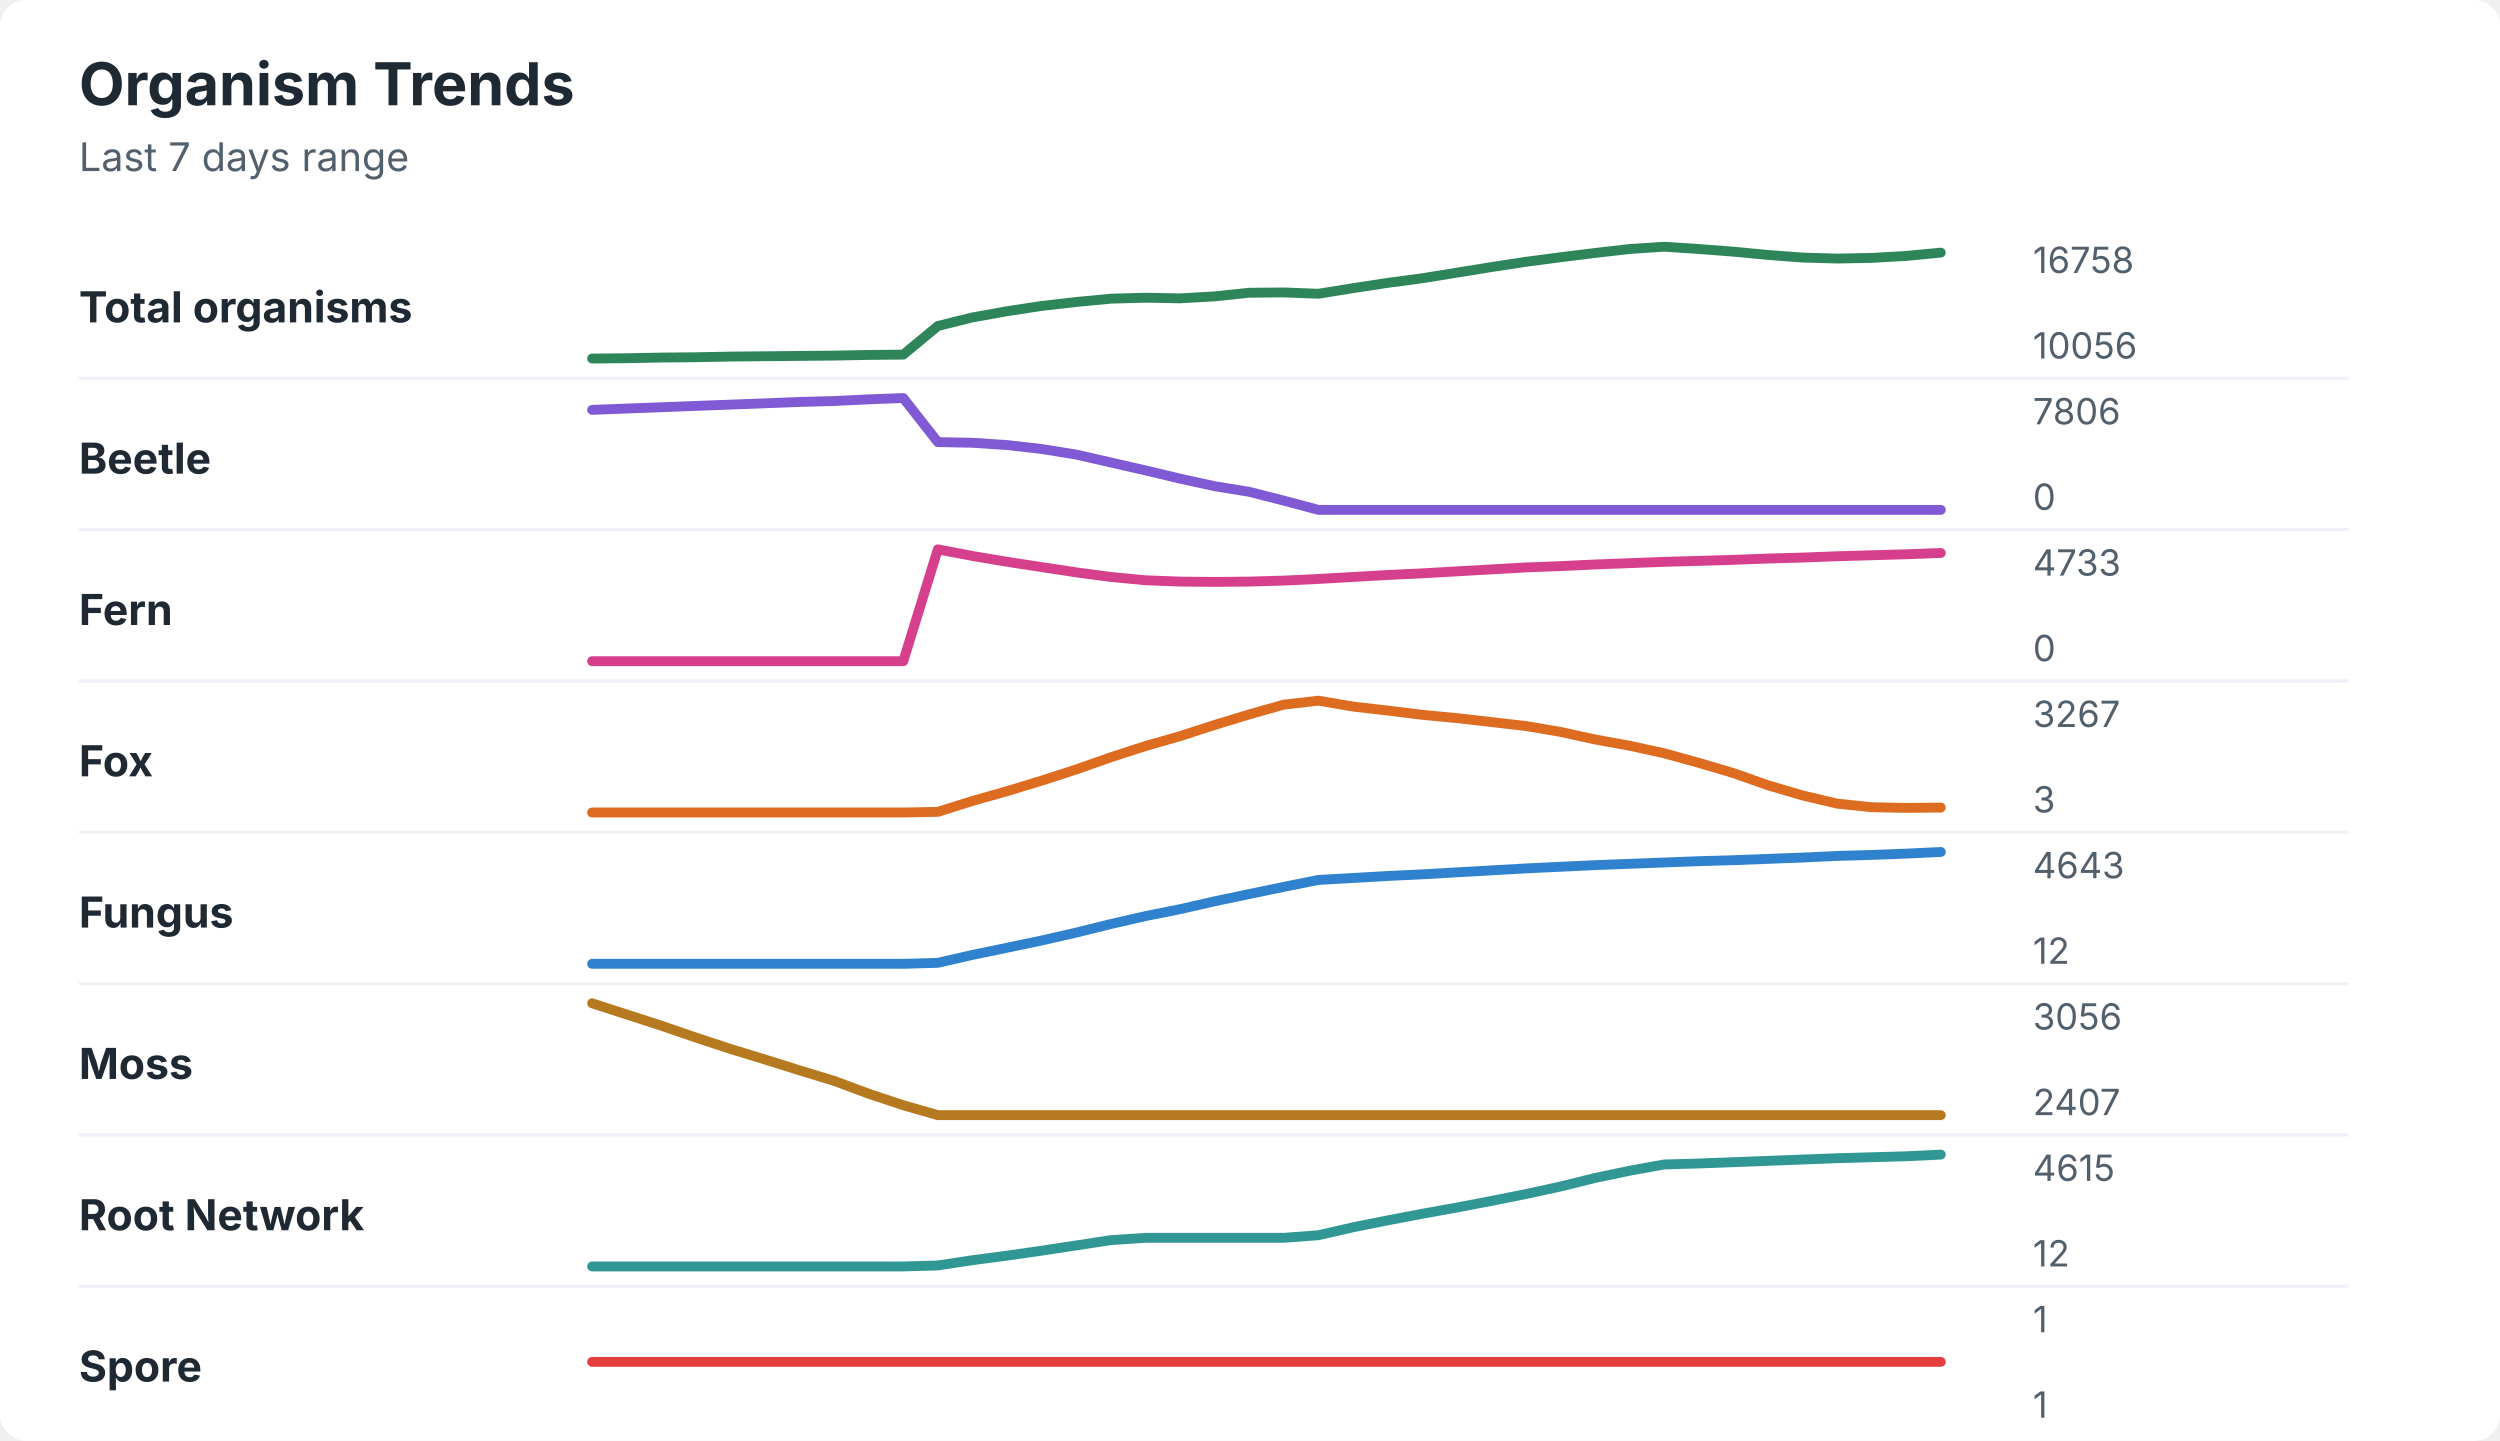
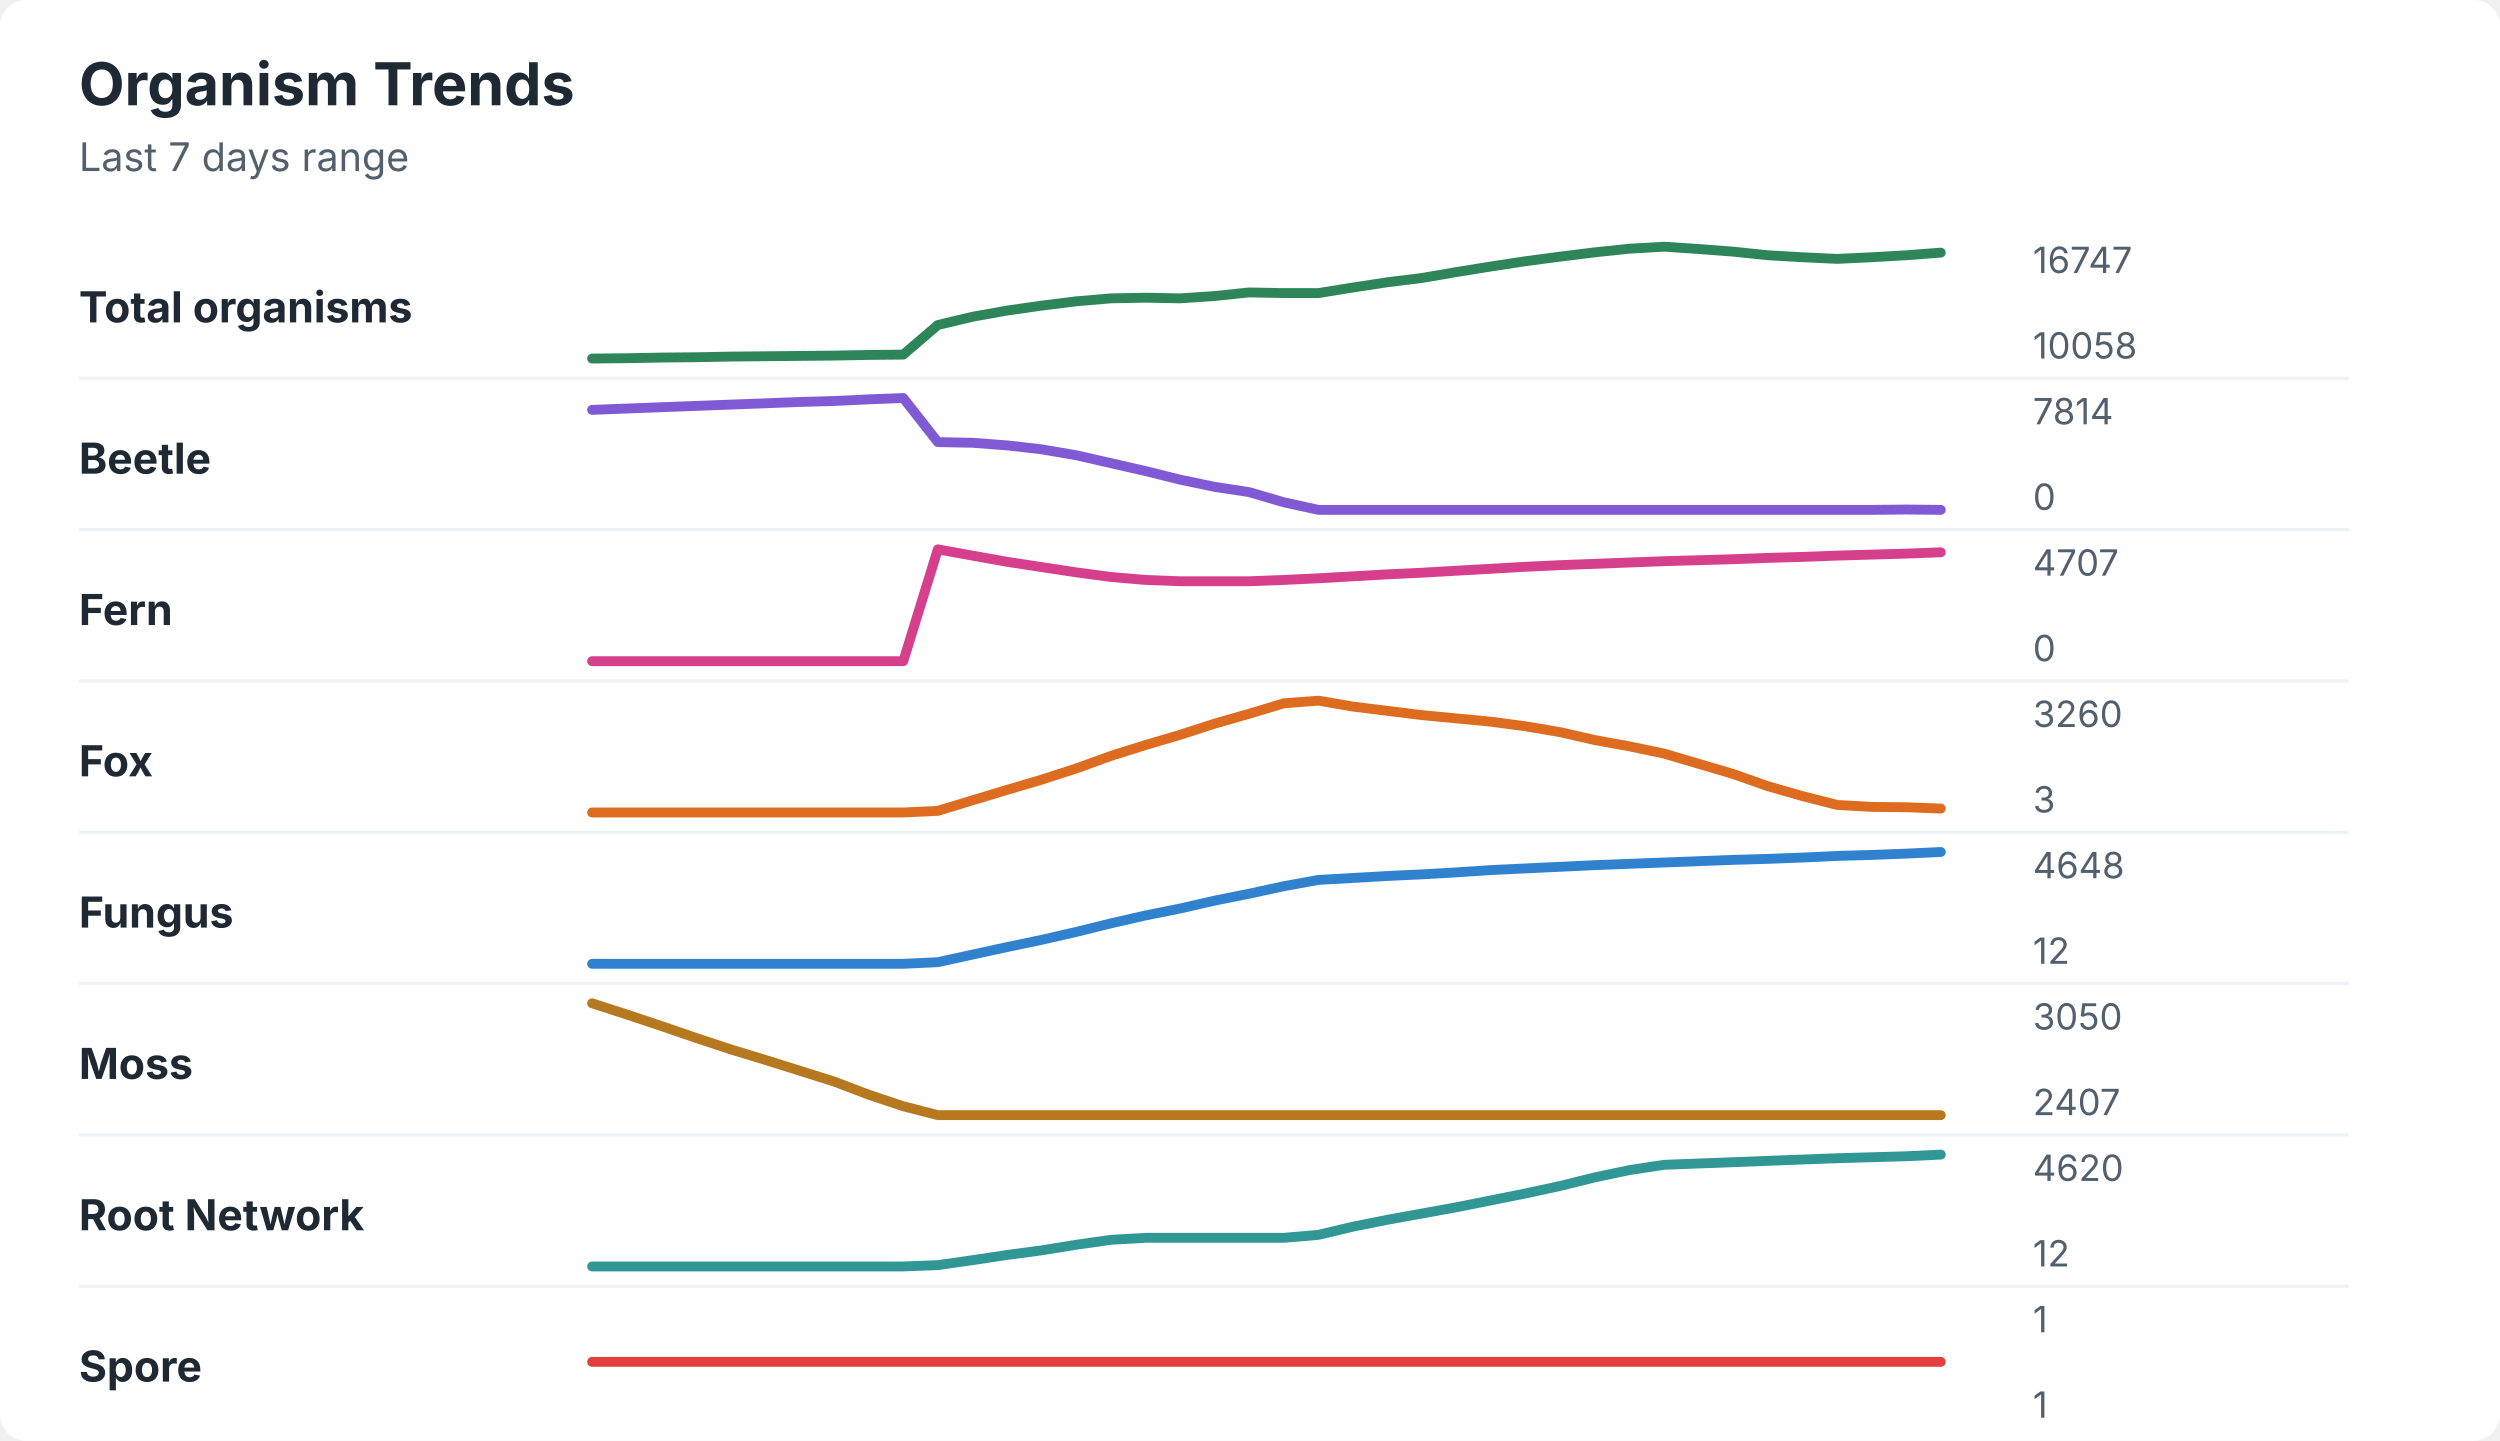
<svg xmlns="http://www.w3.org/2000/svg" width="760" height="438" viewBox="0 0 760 438" role="img" aria-labelledby="title desc">
  <rect width="760" height="438" rx="8" fill="#ffffff" />
  <style>
    text { font-family: -apple-system, BlinkMacSystemFont, "Segoe UI", sans-serif; }
    .title { font-size: 18px; font-weight: 700; fill: #1f2933; }
    .subtitle { font-size: 12px; fill: #52606d; }
    .label { font-size: 13px; font-weight: 650; fill: #1f2933; }
    .axis-value { font-size: 11px; fill: #52606d; }
    .separator { stroke: #eef2f7; stroke-width: 1; }
  </style>
  <text x="24" y="32" class="title">Organism Trends</text>
  <text x="24" y="52" class="subtitle">Last 7 days range</text>
  <text x="24" y="98" class="label">Total organisms</text>
-   <polyline points="180.0,109.0 190.5,108.9 201.0,108.7 211.5,108.6 222.1,108.4 232.6,108.3 243.1,108.2 253.6,108.1 264.1,107.9 274.6,107.8 285.1,99.1 295.6,96.5 306.2,94.6 316.7,93.0 327.2,91.8 337.7,90.8 348.2,90.5 358.7,90.7 369.2,90.1 379.7,89.0 390.3,88.9 400.8,89.3 411.3,87.6 421.8,86.0 432.3,84.6 442.8,82.9 453.3,81.2 463.8,79.6 474.4,78.2 484.9,76.9 495.4,75.7 505.9,75.0 516.4,75.7 526.9,76.5 537.4,77.5 547.9,78.3 558.5,78.6 569.0,78.4 579.5,77.8 590.0,76.8 " fill="none" stroke="#2f855a" stroke-width="3" stroke-linecap="round" stroke-linejoin="round" />
-   <text x="618" y="83" class="axis-value">16758</text>
-   <text x="618" y="109" class="axis-value">10056</text>
+   <polyline points="180.0,109.0 190.5,108.9 201.0,108.7 211.5,108.6 222.1,108.4 232.6,108.3 243.1,108.2 253.6,108.1 264.1,107.9 274.6,107.8 285.1,98.8 295.6,96.3 306.2,94.4 316.7,92.9 327.2,91.6 337.7,90.7 348.2,90.5 358.7,90.7 369.2,90.0 379.7,88.9 390.3,89.1 400.8,89.1 411.3,87.4 421.8,85.8 432.3,84.5 442.8,82.7 453.3,81.0 463.8,79.4 474.4,78.0 484.9,76.7 495.4,75.6 505.9,75.0 516.4,75.7 526.9,76.5 537.4,77.6 547.9,78.2 558.5,78.7 569.0,78.2 579.5,77.6 590.0,76.8 " fill="none" stroke="#2f855a" stroke-width="3" stroke-linecap="round" stroke-linejoin="round" />
+   <text x="618" y="83" class="axis-value">16747</text>
+   <text x="618" y="109" class="axis-value">10058</text>
  <line x1="24" y1="115.0" x2="714" y2="115.0" class="separator" />
  <text x="24" y="144" class="label">Beetle</text>
-   <polyline points="180.0,124.6 190.5,124.2 201.0,123.8 211.5,123.4 222.1,123.0 232.6,122.6 243.1,122.2 253.6,121.9 264.1,121.4 274.6,121.0 285.1,134.4 295.6,134.6 306.2,135.3 316.7,136.5 327.2,138.2 337.7,140.6 348.2,143.0 358.7,145.5 369.2,147.8 379.7,149.5 390.3,152.2 400.8,155.0 411.3,155.0 421.8,155.0 432.3,155.0 442.8,155.0 453.3,155.0 463.8,155.0 474.4,155.0 484.9,155.0 495.4,155.0 505.9,155.0 516.4,155.0 526.9,155.0 537.4,155.0 547.9,155.0 558.5,155.0 569.0,155.0 579.5,155.0 590.0,155.0 " fill="none" stroke="#805ad5" stroke-width="3" stroke-linecap="round" stroke-linejoin="round" />
-   <text x="618" y="129" class="axis-value">7806</text>
+   <polyline points="180.0,124.6 190.5,124.2 201.0,123.8 211.5,123.4 222.1,123.0 232.6,122.6 243.1,122.2 253.6,121.9 264.1,121.4 274.6,121.0 285.1,134.4 295.6,134.6 306.2,135.4 316.7,136.6 327.2,138.4 337.7,140.8 348.2,143.2 358.7,145.8 369.2,148.0 379.7,149.6 390.3,152.7 400.8,155.0 411.3,155.0 421.8,155.0 432.3,155.0 442.8,155.0 453.3,155.0 463.8,155.0 474.4,155.0 484.9,155.0 495.4,155.0 505.9,155.0 516.4,155.0 526.9,155.0 537.4,155.0 547.9,155.0 558.5,155.0 569.0,155.0 579.5,154.9 590.0,155.0 " fill="none" stroke="#805ad5" stroke-width="3" stroke-linecap="round" stroke-linejoin="round" />
+   <text x="618" y="129" class="axis-value">7814</text>
  <text x="618" y="155" class="axis-value">0</text>
  <line x1="24" y1="161.0" x2="714" y2="161.0" class="separator" />
  <text x="24" y="190" class="label">Fern</text>
-   <polyline points="180.0,201.0 190.5,201.0 201.0,201.0 211.5,201.0 222.1,201.0 232.6,201.0 243.1,201.0 253.6,201.0 264.1,201.0 274.6,201.0 285.1,167.0 295.6,169.0 306.2,170.8 316.7,172.4 327.2,174.0 337.7,175.4 348.2,176.4 358.7,176.8 369.2,176.9 379.7,176.8 390.3,176.5 400.8,176.0 411.3,175.4 421.8,174.8 432.3,174.3 442.8,173.7 453.3,173.1 463.8,172.5 474.4,172.1 484.9,171.6 495.4,171.2 505.9,170.8 516.4,170.5 526.9,170.2 537.4,169.8 547.9,169.5 558.5,169.1 569.0,168.8 579.5,168.5 590.0,168.1 " fill="none" stroke="#d53f8c" stroke-width="3" stroke-linecap="round" stroke-linejoin="round" />
-   <text x="618" y="175" class="axis-value">4733</text>
+   <polyline points="180.0,201.0 190.5,201.0 201.0,201.0 211.5,201.0 222.1,201.0 232.6,201.0 243.1,201.0 253.6,201.0 264.1,201.0 274.6,201.0 285.1,167.0 295.6,168.9 306.2,170.8 316.7,172.4 327.2,174.0 337.7,175.4 348.2,176.3 358.7,176.7 369.2,176.7 379.7,176.7 390.3,176.3 400.8,175.8 411.3,175.2 421.8,174.6 432.3,174.1 442.8,173.5 453.3,172.9 463.8,172.3 474.4,171.8 484.9,171.4 495.4,171.0 505.9,170.6 516.4,170.3 526.9,170.0 537.4,169.6 547.9,169.3 558.5,168.9 569.0,168.6 579.5,168.3 590.0,167.9 " fill="none" stroke="#d53f8c" stroke-width="3" stroke-linecap="round" stroke-linejoin="round" />
+   <text x="618" y="175" class="axis-value">4707</text>
  <text x="618" y="201" class="axis-value">0</text>
  <line x1="24" y1="207.0" x2="714" y2="207.0" class="separator" />
  <text x="24" y="236" class="label">Fox</text>
-   <polyline points="180.0,247.0 190.5,247.0 201.0,247.0 211.5,247.0 222.1,247.0 232.6,247.0 243.1,247.0 253.6,247.0 264.1,247.0 274.6,247.0 285.1,246.8 295.6,243.5 306.2,240.5 316.7,237.3 327.2,233.9 337.7,230.2 348.2,226.8 358.7,223.8 369.2,220.4 379.7,217.2 390.3,214.2 400.8,213.0 411.3,214.8 421.8,216.0 432.3,217.3 442.8,218.3 453.3,219.5 463.8,220.7 474.4,222.5 484.9,224.8 495.4,226.7 505.9,229.0 516.4,231.9 526.9,235.0 537.4,238.7 547.9,241.8 558.5,244.3 569.0,245.4 579.5,245.6 590.0,245.5 " fill="none" stroke="#dd6b20" stroke-width="3" stroke-linecap="round" stroke-linejoin="round" />
-   <text x="618" y="221" class="axis-value">3267</text>
+   <polyline points="180.0,247.0 190.5,247.0 201.0,247.0 211.5,247.0 222.1,247.0 232.6,247.0 243.1,247.0 253.6,247.0 264.1,247.0 274.6,247.0 285.1,246.5 295.6,243.3 306.2,240.1 316.7,237.0 327.2,233.6 337.7,229.8 348.2,226.5 358.7,223.4 369.2,220.0 379.7,217.0 390.3,213.8 400.8,213.0 411.3,214.8 421.8,216.1 432.3,217.4 442.8,218.4 453.3,219.4 463.8,220.8 474.4,222.6 484.9,225.0 495.4,226.9 505.9,229.1 516.4,232.2 526.9,235.3 537.4,239.0 547.9,242.0 558.5,244.7 569.0,245.3 579.5,245.4 590.0,245.8 " fill="none" stroke="#dd6b20" stroke-width="3" stroke-linecap="round" stroke-linejoin="round" />
+   <text x="618" y="221" class="axis-value">3260</text>
  <text x="618" y="247" class="axis-value">3</text>
  <line x1="24" y1="253.0" x2="714" y2="253.0" class="separator" />
  <text x="24" y="282" class="label">Fungus</text>
-   <polyline points="180.0,293.0 190.5,293.0 201.0,293.0 211.5,293.0 222.1,293.0 232.6,293.0 243.1,293.0 253.6,293.0 264.1,293.0 274.6,293.0 285.1,292.7 295.6,290.3 306.2,288.1 316.7,285.9 327.2,283.5 337.7,280.9 348.2,278.5 358.7,276.4 369.2,274.0 379.7,271.8 390.3,269.6 400.8,267.5 411.3,266.9 421.8,266.3 432.3,265.8 442.8,265.2 453.3,264.6 463.8,264.0 474.4,263.5 484.9,263.0 495.4,262.6 505.9,262.2 516.4,261.8 526.9,261.5 537.4,261.1 547.9,260.7 558.5,260.2 569.0,259.9 579.5,259.5 590.0,259.0 " fill="none" stroke="#3182ce" stroke-width="3" stroke-linecap="round" stroke-linejoin="round" />
-   <text x="618" y="267" class="axis-value">4643</text>
+   <polyline points="180.0,293.0 190.5,293.0 201.0,293.0 211.5,293.0 222.1,293.0 232.6,293.0 243.1,293.0 253.6,293.0 264.1,293.0 274.6,293.0 285.1,292.5 295.6,290.2 306.2,287.9 316.7,285.7 327.2,283.3 337.7,280.7 348.2,278.3 358.7,276.2 369.2,273.8 379.7,271.7 390.3,269.4 400.8,267.5 411.3,266.9 421.8,266.3 432.3,265.8 442.8,265.2 453.3,264.5 463.8,264.0 474.4,263.5 484.9,263.0 495.4,262.6 505.9,262.2 516.4,261.8 526.9,261.4 537.4,261.1 547.9,260.7 558.5,260.2 569.0,259.9 579.5,259.5 590.0,259.0 " fill="none" stroke="#3182ce" stroke-width="3" stroke-linecap="round" stroke-linejoin="round" />
+   <text x="618" y="267" class="axis-value">4648</text>
  <text x="618" y="293" class="axis-value">12</text>
  <line x1="24" y1="299.0" x2="714" y2="299.0" class="separator" />
  <text x="24" y="328" class="label">Moss</text>
-   <polyline points="180.0,305.0 190.5,308.4 201.0,311.8 211.5,315.4 222.1,318.9 232.6,322.1 243.1,325.4 253.6,328.6 264.1,332.5 274.6,336.0 285.1,339.0 295.6,339.0 306.2,339.0 316.7,339.0 327.2,339.0 337.7,339.0 348.2,339.0 358.7,339.0 369.2,339.0 379.7,339.0 390.3,339.0 400.8,339.0 411.3,339.0 421.8,339.0 432.3,339.0 442.8,339.0 453.3,339.0 463.8,339.0 474.4,339.0 484.9,339.0 495.4,339.0 505.9,339.0 516.4,339.0 526.9,339.0 537.4,339.0 547.9,339.0 558.5,339.0 569.0,339.0 579.5,339.0 590.0,339.0 " fill="none" stroke="#b7791f" stroke-width="3" stroke-linecap="round" stroke-linejoin="round" />
-   <text x="618" y="313" class="axis-value">3056</text>
+   <polyline points="180.0,305.0 190.5,308.4 201.0,311.9 211.5,315.5 222.1,319.0 232.6,322.2 243.1,325.5 253.6,328.8 264.1,332.8 274.6,336.3 285.1,339.0 295.6,339.0 306.2,339.0 316.7,339.0 327.2,339.0 337.7,339.0 348.2,339.0 358.7,339.0 369.2,339.0 379.7,339.0 390.3,339.0 400.8,339.0 411.3,339.0 421.8,339.0 432.3,339.0 442.8,339.0 453.3,339.0 463.8,339.0 474.4,339.0 484.9,339.0 495.4,339.0 505.9,339.0 516.4,339.0 526.9,339.0 537.4,339.0 547.9,339.0 558.5,339.0 569.0,339.0 579.5,339.0 590.0,339.0 " fill="none" stroke="#b7791f" stroke-width="3" stroke-linecap="round" stroke-linejoin="round" />
+   <text x="618" y="313" class="axis-value">3050</text>
  <text x="618" y="339" class="axis-value">2407</text>
  <line x1="24" y1="345.0" x2="714" y2="345.0" class="separator" />
  <text x="24" y="374" class="label">Root Network</text>
-   <polyline points="180.0,385.0 190.5,385.0 201.0,385.0 211.5,385.0 222.1,385.0 232.6,385.0 243.1,385.0 253.6,385.0 264.1,385.0 274.6,385.0 285.1,384.7 295.6,383.1 306.2,381.7 316.7,380.2 327.2,378.6 337.7,377.0 348.2,376.3 358.7,376.3 369.2,376.3 379.7,376.3 390.3,376.3 400.8,375.5 411.3,373.1 421.8,371.0 432.3,369.0 442.8,367.1 453.3,365.1 463.8,363.0 474.4,360.7 484.9,358.1 495.4,355.9 505.9,354.0 516.4,353.7 526.9,353.3 537.4,352.9 547.9,352.5 558.5,352.1 569.0,351.8 579.5,351.5 590.0,351.0 " fill="none" stroke="#319795" stroke-width="3" stroke-linecap="round" stroke-linejoin="round" />
-   <text x="618" y="359" class="axis-value">4615</text>
+   <polyline points="180.0,385.0 190.5,385.0 201.0,385.0 211.5,385.0 222.1,385.0 232.6,385.0 243.1,385.0 253.6,385.0 264.1,385.0 274.6,385.0 285.1,384.6 295.6,383.1 306.2,381.5 316.7,380.1 327.2,378.4 337.7,376.9 348.2,376.3 358.7,376.3 369.2,376.3 379.7,376.3 390.3,376.3 400.8,375.4 411.3,372.9 421.8,370.8 432.3,368.9 442.8,367.0 453.3,364.9 463.8,362.8 474.4,360.5 484.9,357.9 495.4,355.7 505.9,354.1 516.4,353.7 526.9,353.3 537.4,352.9 547.9,352.5 558.5,352.1 569.0,351.8 579.5,351.5 590.0,351.0 " fill="none" stroke="#319795" stroke-width="3" stroke-linecap="round" stroke-linejoin="round" />
+   <text x="618" y="359" class="axis-value">4620</text>
  <text x="618" y="385" class="axis-value">12</text>
  <line x1="24" y1="391.0" x2="714" y2="391.0" class="separator" />
  <text x="24" y="420" class="label">Spore</text>
  <polyline points="180.0,414.0 190.5,414.0 201.0,414.0 211.5,414.0 222.1,414.0 232.6,414.0 243.1,414.0 253.6,414.0 264.1,414.0 274.6,414.0 285.1,414.0 295.6,414.0 306.2,414.0 316.7,414.0 327.2,414.0 337.7,414.0 348.2,414.0 358.7,414.0 369.2,414.0 379.7,414.0 390.3,414.0 400.8,414.0 411.3,414.0 421.8,414.0 432.3,414.0 442.8,414.0 453.3,414.0 463.8,414.0 474.4,414.0 484.9,414.0 495.4,414.0 505.9,414.0 516.4,414.0 526.9,414.0 537.4,414.0 547.9,414.0 558.5,414.0 569.0,414.0 579.5,414.0 590.0,414.0 " fill="none" stroke="#e53e3e" stroke-width="3" stroke-linecap="round" stroke-linejoin="round" />
  <text x="618" y="405" class="axis-value">1</text>
  <text x="618" y="431" class="axis-value">1</text>
</svg>
